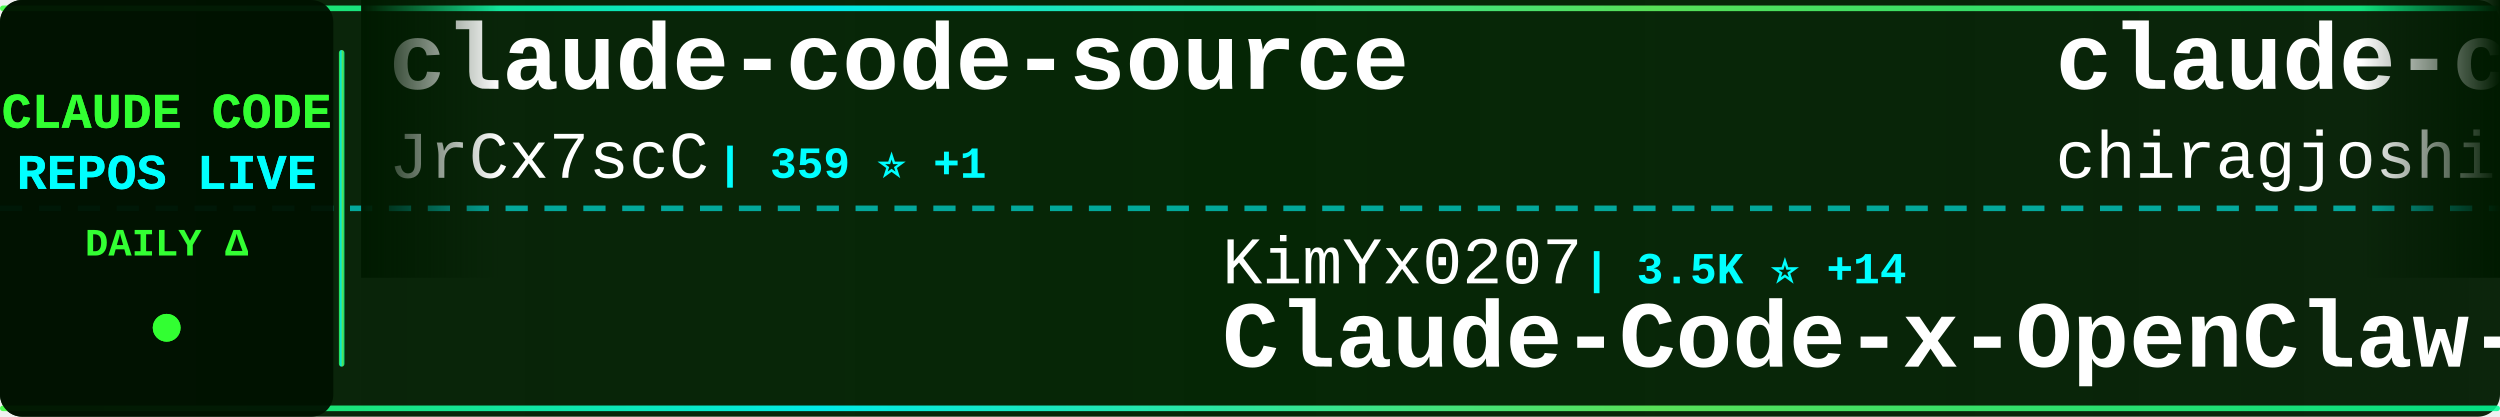
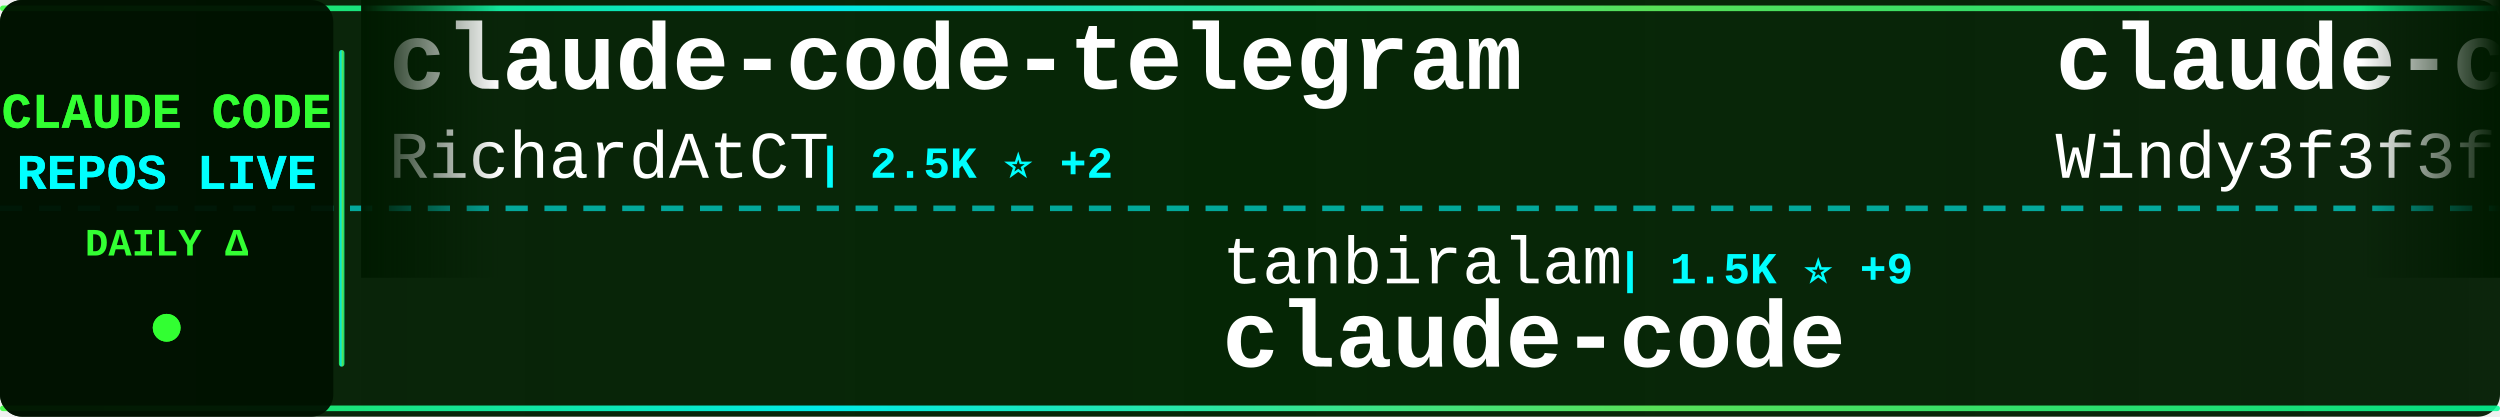
<svg xmlns="http://www.w3.org/2000/svg" width="900" height="150">
  <defs>
    <linearGradient id="tickerBg" x1="0%" y1="0%" x2="100%" y2="0%">
      <stop offset="0%" style="stop-color:#001a00;stop-opacity:0.95" />
      <stop offset="50%" style="stop-color:#002200;stop-opacity:0.98" />
      <stop offset="100%" style="stop-color:#001a00;stop-opacity:0.95" />
    </linearGradient>
    <linearGradient id="borderGrad" x1="0%" y1="0%" x2="100%" y2="0%">
      <stop offset="0%" style="stop-color:#33ff33;stop-opacity:0.85">
        <animate attributeName="stop-opacity" values="0.85;1;0.85" dur="2s" repeatCount="indefinite" />
      </stop>
      <stop offset="33%" style="stop-color:#00ffff;stop-opacity:0.9">
        <animate attributeName="stop-opacity" values="0.9;1;0.9" dur="2.2s" repeatCount="indefinite" />
      </stop>
      <stop offset="66%" style="stop-color:#66ff66;stop-opacity:0.85">
        <animate attributeName="stop-opacity" values="0.85;1;0.85" dur="1.8s" repeatCount="indefinite" />
      </stop>
      <stop offset="100%" style="stop-color:#00ff99;stop-opacity:0.85">
        <animate attributeName="stop-opacity" values="0.85;1;0.85" dur="2s" repeatCount="indefinite" />
      </stop>
    </linearGradient>
    <filter id="textGlow">
      <feGaussianBlur stdDeviation="0.1" result="coloredBlur" />
      <feMerge>
        <feMergeNode in="coloredBlur" />
        <feMergeNode in="SourceGraphic" />
      </feMerge>
    </filter>
    <filter id="metricGlow">
      <feGaussianBlur stdDeviation="0.2" result="coloredBlur" />
      <feMerge>
        <feMergeNode in="coloredBlur" />
        <feMergeNode in="SourceGraphic" />
      </feMerge>
    </filter>
    <linearGradient id="leftFade" x1="0%" y1="0%" x2="100%" y2="0%">
      <stop offset="0%" style="stop-color:#001a00;stop-opacity:1" />
      <stop offset="100%" style="stop-color:#001a00;stop-opacity:0" />
    </linearGradient>
    <linearGradient id="rightFade" x1="0%" y1="0%" x2="100%" y2="0%">
      <stop offset="0%" style="stop-color:#001a00;stop-opacity:0" />
      <stop offset="100%" style="stop-color:#001a00;stop-opacity:1" />
    </linearGradient>
  </defs>
  <rect width="900" height="150" fill="url(#tickerBg)" rx="8" />
  <rect x="0" y="2" width="900" height="2" fill="url(#borderGrad)" rx="1" />
  <rect x="0" y="146" width="900" height="2" fill="url(#borderGrad)" rx="1" />
  <line x1="0" y1="75" x2="900" y2="75" stroke="#00ffff" stroke-width="2" stroke-dasharray="8 6" opacity="0.6" />
  <rect x="0" y="0" width="120" height="150" fill="#001100" opacity="0.95" rx="8" />
  <text x="60" y="46" font-family="'Courier New', monospace" font-size="18" font-weight="bold" fill="#33ff33" text-anchor="middle" filter="url(#textGlow)">
    CLAUDE CODE
  </text>
  <text x="60" y="68" font-family="'Courier New', monospace" font-size="18" font-weight="bold" fill="#00ffff" text-anchor="middle" filter="url(#textGlow)">
    REPOS LIVE
  </text>
  <text x="60" y="92" font-family="'Courier New', monospace" font-size="14" font-weight="bold" fill="#33ff33" text-anchor="middle">
    DAILY Δ
  </text>
  <circle cx="60" cy="118" r="5" fill="#33ff33" filter="url(#metricGlow)">
    <animate attributeName="r" values="4;6;4" dur="1.5s" repeatCount="indefinite" />
    <animate attributeName="opacity" values="0.6;1;0.6" dur="1.5s" repeatCount="indefinite" />
  </circle>
  <rect x="122" y="18" width="2" height="114" fill="url(#borderGrad)" rx="1" />
  <clipPath id="tickerClip">
    <rect x="130" y="0" width="770" height="150" />
  </clipPath>
  <g clip-path="url(#tickerClip)">
    <g id="tickerItems">
      <animateTransform attributeName="transform" attributeType="XML" type="translate" from="0 0" to="-3000 0" dur="54s" repeatCount="indefinite" />
      <g transform="translate(0, 0)">
-         <text x="140" y="32" font-family="'Courier New', monospace" font-size="34" font-weight="bold" fill="#ffffff">claude-code-source</text>
-         <text x="140" y="64" font-family="'Courier New', monospace" font-size="24" font-weight="normal" fill="#ffffff" opacity="1.0">JrCx7scC</text>
-         <text x="258" y="64" font-family="'Courier New', monospace" font-size="16" font-weight="bold" fill="#00ffff"> | 359 ⭐ +1</text>
+         <text x="140" y="32" font-family="'Courier New', monospace" font-size="34" font-weight="bold" fill="#ffffff">claude-code-telegram</text>
+         <text x="140" y="64" font-family="'Courier New', monospace" font-size="24" font-weight="normal" fill="#ffffff" opacity="1.0">RichardAtCT</text>
+         <text x="294" y="64" font-family="'Courier New', monospace" font-size="16" font-weight="bold" fill="#00ffff"> | 2.5K ⭐ +2</text>
      </g>
      <g transform="translate(300, 0)">
-         <text x="140" y="102" font-family="'Courier New', monospace" font-size="24" font-weight="normal" fill="#ffffff" opacity="1.0">KimYx0207</text>
-         <text x="270" y="102" font-family="'Courier New', monospace" font-size="16" font-weight="bold" fill="#00ffff"> | 3.5K ⭐ +14</text>
-         <text x="140" y="132" font-family="'Courier New', monospace" font-size="34" font-weight="bold" fill="#ffffff">Claude-Code-x-OpenClaw-G...</text>
+         <text x="140" y="102" font-family="'Courier New', monospace" font-size="24" font-weight="normal" fill="#ffffff" opacity="1.0">tanbiralam</text>
+         <text x="282" y="102" font-family="'Courier New', monospace" font-size="16" font-weight="bold" fill="#00ffff"> | 1.5K ⭐ +9</text>
+         <text x="140" y="132" font-family="'Courier New', monospace" font-size="34" font-weight="bold" fill="#ffffff">claude-code</text>
      </g>
      <g transform="translate(600, 0)">
-         <text x="140" y="32" font-family="'Courier New', monospace" font-size="34" font-weight="bold" fill="#ffffff">claude-code</text>
-         <text x="140" y="64" font-family="'Courier New', monospace" font-size="24" font-weight="normal" fill="#ffffff" opacity="1.0">chiragjoshi12</text>
-         <text x="318" y="64" font-family="'Courier New', monospace" font-size="16" font-weight="bold" fill="#00ffff"> | 193 ⭐ +2</text>
+         <text x="140" y="32" font-family="'Courier New', monospace" font-size="34" font-weight="bold" fill="#ffffff">claude-code-from-scratch</text>
+         <text x="140" y="64" font-family="'Courier New', monospace" font-size="24" font-weight="normal" fill="#ffffff" opacity="1.0">Windy3f3f3f3f</text>
+         <text x="318" y="64" font-family="'Courier New', monospace" font-size="16" font-weight="bold" fill="#00ffff"> | 992 ⭐ +6</text>
      </g>
      <g transform="translate(900, 0)">
-         <text x="140" y="102" font-family="'Courier New', monospace" font-size="24" font-weight="normal" fill="#ffffff" opacity="1.0">shareAI-lab</text>
-         <text x="294" y="102" font-family="'Courier New', monospace" font-size="16" font-weight="bold" fill="#00ffff"> | 56.1K ⭐ +281</text>
-         <text x="140" y="132" font-family="'Courier New', monospace" font-size="34" font-weight="bold" fill="#ffffff">learn-claude-code</text>
+         <text x="140" y="102" font-family="'Courier New', monospace" font-size="24" font-weight="normal" fill="#ffffff" opacity="1.0">repowise-dev</text>
+         <text x="306" y="102" font-family="'Courier New', monospace" font-size="16" font-weight="bold" fill="#00ffff"> | 961 ⭐ +6</text>
+         <text x="140" y="132" font-family="'Courier New', monospace" font-size="34" font-weight="bold" fill="#ffffff">claude-code-prompts</text>
      </g>
      <g transform="translate(1200, 0)">
-         <text x="140" y="32" font-family="'Courier New', monospace" font-size="34" font-weight="bold" fill="#ffffff">antigravity-awesome-skil...</text>
-         <text x="140" y="64" font-family="'Courier New', monospace" font-size="24" font-weight="normal" fill="#ffffff" opacity="1.0">sickn33</text>
-         <text x="246" y="64" font-family="'Courier New', monospace" font-size="16" font-weight="bold" fill="#00ffff"> | 34.8K ⭐ +172</text>
+         <text x="140" y="32" font-family="'Courier New', monospace" font-size="34" font-weight="bold" fill="#ffffff">claude-code-router</text>
+         <text x="140" y="64" font-family="'Courier New', monospace" font-size="24" font-weight="normal" fill="#ffffff" opacity="1.0">musistudio</text>
+         <text x="282" y="64" font-family="'Courier New', monospace" font-size="16" font-weight="bold" fill="#00ffff"> | 32.9K ⭐ +74</text>
      </g>
      <g transform="translate(1500, 0)">
-         <text x="140" y="102" font-family="'Courier New', monospace" font-size="24" font-weight="normal" fill="#ffffff" opacity="1.0">oboard</text>
-         <text x="234" y="102" font-family="'Courier New', monospace" font-size="16" font-weight="bold" fill="#00ffff"> | 3.1K ⭐ +8</text>
-         <text x="140" y="132" font-family="'Courier New', monospace" font-size="34" font-weight="bold" fill="#ffffff">claude-code-rev</text>
+         <text x="140" y="102" font-family="'Courier New', monospace" font-size="24" font-weight="normal" fill="#ffffff" opacity="1.0">pengchengneo</text>
+         <text x="306" y="102" font-family="'Courier New', monospace" font-size="16" font-weight="bold" fill="#00ffff"> | 1.2K ⭐ +9</text>
+         <text x="140" y="132" font-family="'Courier New', monospace" font-size="34" font-weight="bold" fill="#ffffff">Claude-Code</text>
      </g>
      <g transform="translate(1800, 0)">
-         <text x="140" y="32" font-family="'Courier New', monospace" font-size="34" font-weight="bold" fill="#ffffff">Open-ClaudeCode</text>
-         <text x="140" y="64" font-family="'Courier New', monospace" font-size="24" font-weight="normal" fill="#ffffff" opacity="1.0">LING71671</text>
-         <text x="270" y="64" font-family="'Courier New', monospace" font-size="16" font-weight="bold" fill="#00ffff"> | 775 ⭐ +5</text>
+         <text x="140" y="32" font-family="'Courier New', monospace" font-size="34" font-weight="bold" fill="#ffffff">claude-code-sourcemap</text>
+         <text x="140" y="64" font-family="'Courier New', monospace" font-size="24" font-weight="normal" fill="#ffffff" opacity="1.0">Hyper66666</text>
+         <text x="282" y="64" font-family="'Courier New', monospace" font-size="16" font-weight="bold" fill="#00ffff"> | 212 ⭐ +2</text>
      </g>
      <g transform="translate(2100, 0)">
-         <text x="140" y="102" font-family="'Courier New', monospace" font-size="24" font-weight="normal" fill="#ffffff" opacity="1.0">andrew-kramer-inno</text>
-         <text x="378" y="102" font-family="'Courier New', monospace" font-size="16" font-weight="bold" fill="#00ffff"> | 577 ⭐ +1</text>
-         <text x="140" y="132" font-family="'Courier New', monospace" font-size="34" font-weight="bold" fill="#ffffff">claude-code-source-build</text>
+         <text x="140" y="102" font-family="'Courier New', monospace" font-size="24" font-weight="normal" fill="#ffffff" opacity="1.0">1rgs</text>
+         <text x="210" y="102" font-family="'Courier New', monospace" font-size="16" font-weight="bold" fill="#00ffff"> | 3.5K ⭐ +5</text>
+         <text x="140" y="132" font-family="'Courier New', monospace" font-size="34" font-weight="bold" fill="#ffffff">claude-code-proxy</text>
      </g>
      <g transform="translate(2400, 0)">
-         <text x="140" y="32" font-family="'Courier New', monospace" font-size="34" font-weight="bold" fill="#ffffff">happy</text>
-         <text x="140" y="64" font-family="'Courier New', monospace" font-size="24" font-weight="normal" fill="#ffffff" opacity="1.0">slopus</text>
-         <text x="234" y="64" font-family="'Courier New', monospace" font-size="16" font-weight="bold" fill="#00ffff"> | 19.1K ⭐ +62</text>
+         <text x="140" y="32" font-family="'Courier New', monospace" font-size="34" font-weight="bold" fill="#ffffff">claude-code-rust</text>
+         <text x="140" y="64" font-family="'Courier New', monospace" font-size="24" font-weight="normal" fill="#ffffff" opacity="1.0">lorryjovens-hub</text>
+         <text x="342" y="64" font-family="'Courier New', monospace" font-size="16" font-weight="bold" fill="#00ffff"> | 1.5K ⭐ +20</text>
      </g>
      <g transform="translate(2700, 0)">
-         <text x="140" y="102" font-family="'Courier New', monospace" font-size="24" font-weight="normal" fill="#ffffff" opacity="1.0">anthropics</text>
-         <text x="282" y="102" font-family="'Courier New', monospace" font-size="16" font-weight="bold" fill="#00ffff"> | 123.1K ⭐ +608</text>
-         <text x="140" y="132" font-family="'Courier New', monospace" font-size="34" font-weight="bold" fill="#ffffff">skills</text>
+         <text x="140" y="102" font-family="'Courier New', monospace" font-size="24" font-weight="normal" fill="#ffffff" opacity="1.0">davila7</text>
+         <text x="246" y="102" font-family="'Courier New', monospace" font-size="16" font-weight="bold" fill="#00ffff"> | 25.1K ⭐ +114</text>
+         <text x="140" y="132" font-family="'Courier New', monospace" font-size="34" font-weight="bold" fill="#ffffff">claude-code-templates</text>
      </g>
      <g transform="translate(3000, 0)">
-         <text x="140" y="32" font-family="'Courier New', monospace" font-size="34" font-weight="bold" fill="#ffffff">claude-code-source</text>
-         <text x="140" y="64" font-family="'Courier New', monospace" font-size="24" font-weight="normal" fill="#ffffff" opacity="1.0">JrCx7scC</text>
-         <text x="258" y="64" font-family="'Courier New', monospace" font-size="16" font-weight="bold" fill="#00ffff"> | 359 ⭐ +1</text>
+         <text x="140" y="32" font-family="'Courier New', monospace" font-size="34" font-weight="bold" fill="#ffffff">claude-code-telegram</text>
+         <text x="140" y="64" font-family="'Courier New', monospace" font-size="24" font-weight="normal" fill="#ffffff" opacity="1.0">RichardAtCT</text>
+         <text x="294" y="64" font-family="'Courier New', monospace" font-size="16" font-weight="bold" fill="#00ffff"> | 2.5K ⭐ +2</text>
      </g>
      <g transform="translate(3300, 0)">
-         <text x="140" y="102" font-family="'Courier New', monospace" font-size="24" font-weight="normal" fill="#ffffff" opacity="1.0">KimYx0207</text>
-         <text x="270" y="102" font-family="'Courier New', monospace" font-size="16" font-weight="bold" fill="#00ffff"> | 3.5K ⭐ +14</text>
-         <text x="140" y="132" font-family="'Courier New', monospace" font-size="34" font-weight="bold" fill="#ffffff">Claude-Code-x-OpenClaw-G...</text>
+         <text x="140" y="102" font-family="'Courier New', monospace" font-size="24" font-weight="normal" fill="#ffffff" opacity="1.0">tanbiralam</text>
+         <text x="282" y="102" font-family="'Courier New', monospace" font-size="16" font-weight="bold" fill="#00ffff"> | 1.5K ⭐ +9</text>
+         <text x="140" y="132" font-family="'Courier New', monospace" font-size="34" font-weight="bold" fill="#ffffff">claude-code</text>
      </g>
      <g transform="translate(3600, 0)">
-         <text x="140" y="32" font-family="'Courier New', monospace" font-size="34" font-weight="bold" fill="#ffffff">claude-code</text>
-         <text x="140" y="64" font-family="'Courier New', monospace" font-size="24" font-weight="normal" fill="#ffffff" opacity="1.0">chiragjoshi12</text>
-         <text x="318" y="64" font-family="'Courier New', monospace" font-size="16" font-weight="bold" fill="#00ffff"> | 193 ⭐ +2</text>
+         <text x="140" y="32" font-family="'Courier New', monospace" font-size="34" font-weight="bold" fill="#ffffff">claude-code-from-scratch</text>
+         <text x="140" y="64" font-family="'Courier New', monospace" font-size="24" font-weight="normal" fill="#ffffff" opacity="1.0">Windy3f3f3f3f</text>
+         <text x="318" y="64" font-family="'Courier New', monospace" font-size="16" font-weight="bold" fill="#00ffff"> | 992 ⭐ +6</text>
      </g>
      <g transform="translate(3900, 0)">
-         <text x="140" y="102" font-family="'Courier New', monospace" font-size="24" font-weight="normal" fill="#ffffff" opacity="1.0">shareAI-lab</text>
-         <text x="294" y="102" font-family="'Courier New', monospace" font-size="16" font-weight="bold" fill="#00ffff"> | 56.1K ⭐ +281</text>
-         <text x="140" y="132" font-family="'Courier New', monospace" font-size="34" font-weight="bold" fill="#ffffff">learn-claude-code</text>
+         <text x="140" y="102" font-family="'Courier New', monospace" font-size="24" font-weight="normal" fill="#ffffff" opacity="1.0">repowise-dev</text>
+         <text x="306" y="102" font-family="'Courier New', monospace" font-size="16" font-weight="bold" fill="#00ffff"> | 961 ⭐ +6</text>
+         <text x="140" y="132" font-family="'Courier New', monospace" font-size="34" font-weight="bold" fill="#ffffff">claude-code-prompts</text>
      </g>
    </g>
  </g>
  <rect x="130" y="0" width="50" height="100" fill="url(#leftFade)" />
  <rect x="850" y="0" width="50" height="100" fill="url(#rightFade)" />
</svg>
